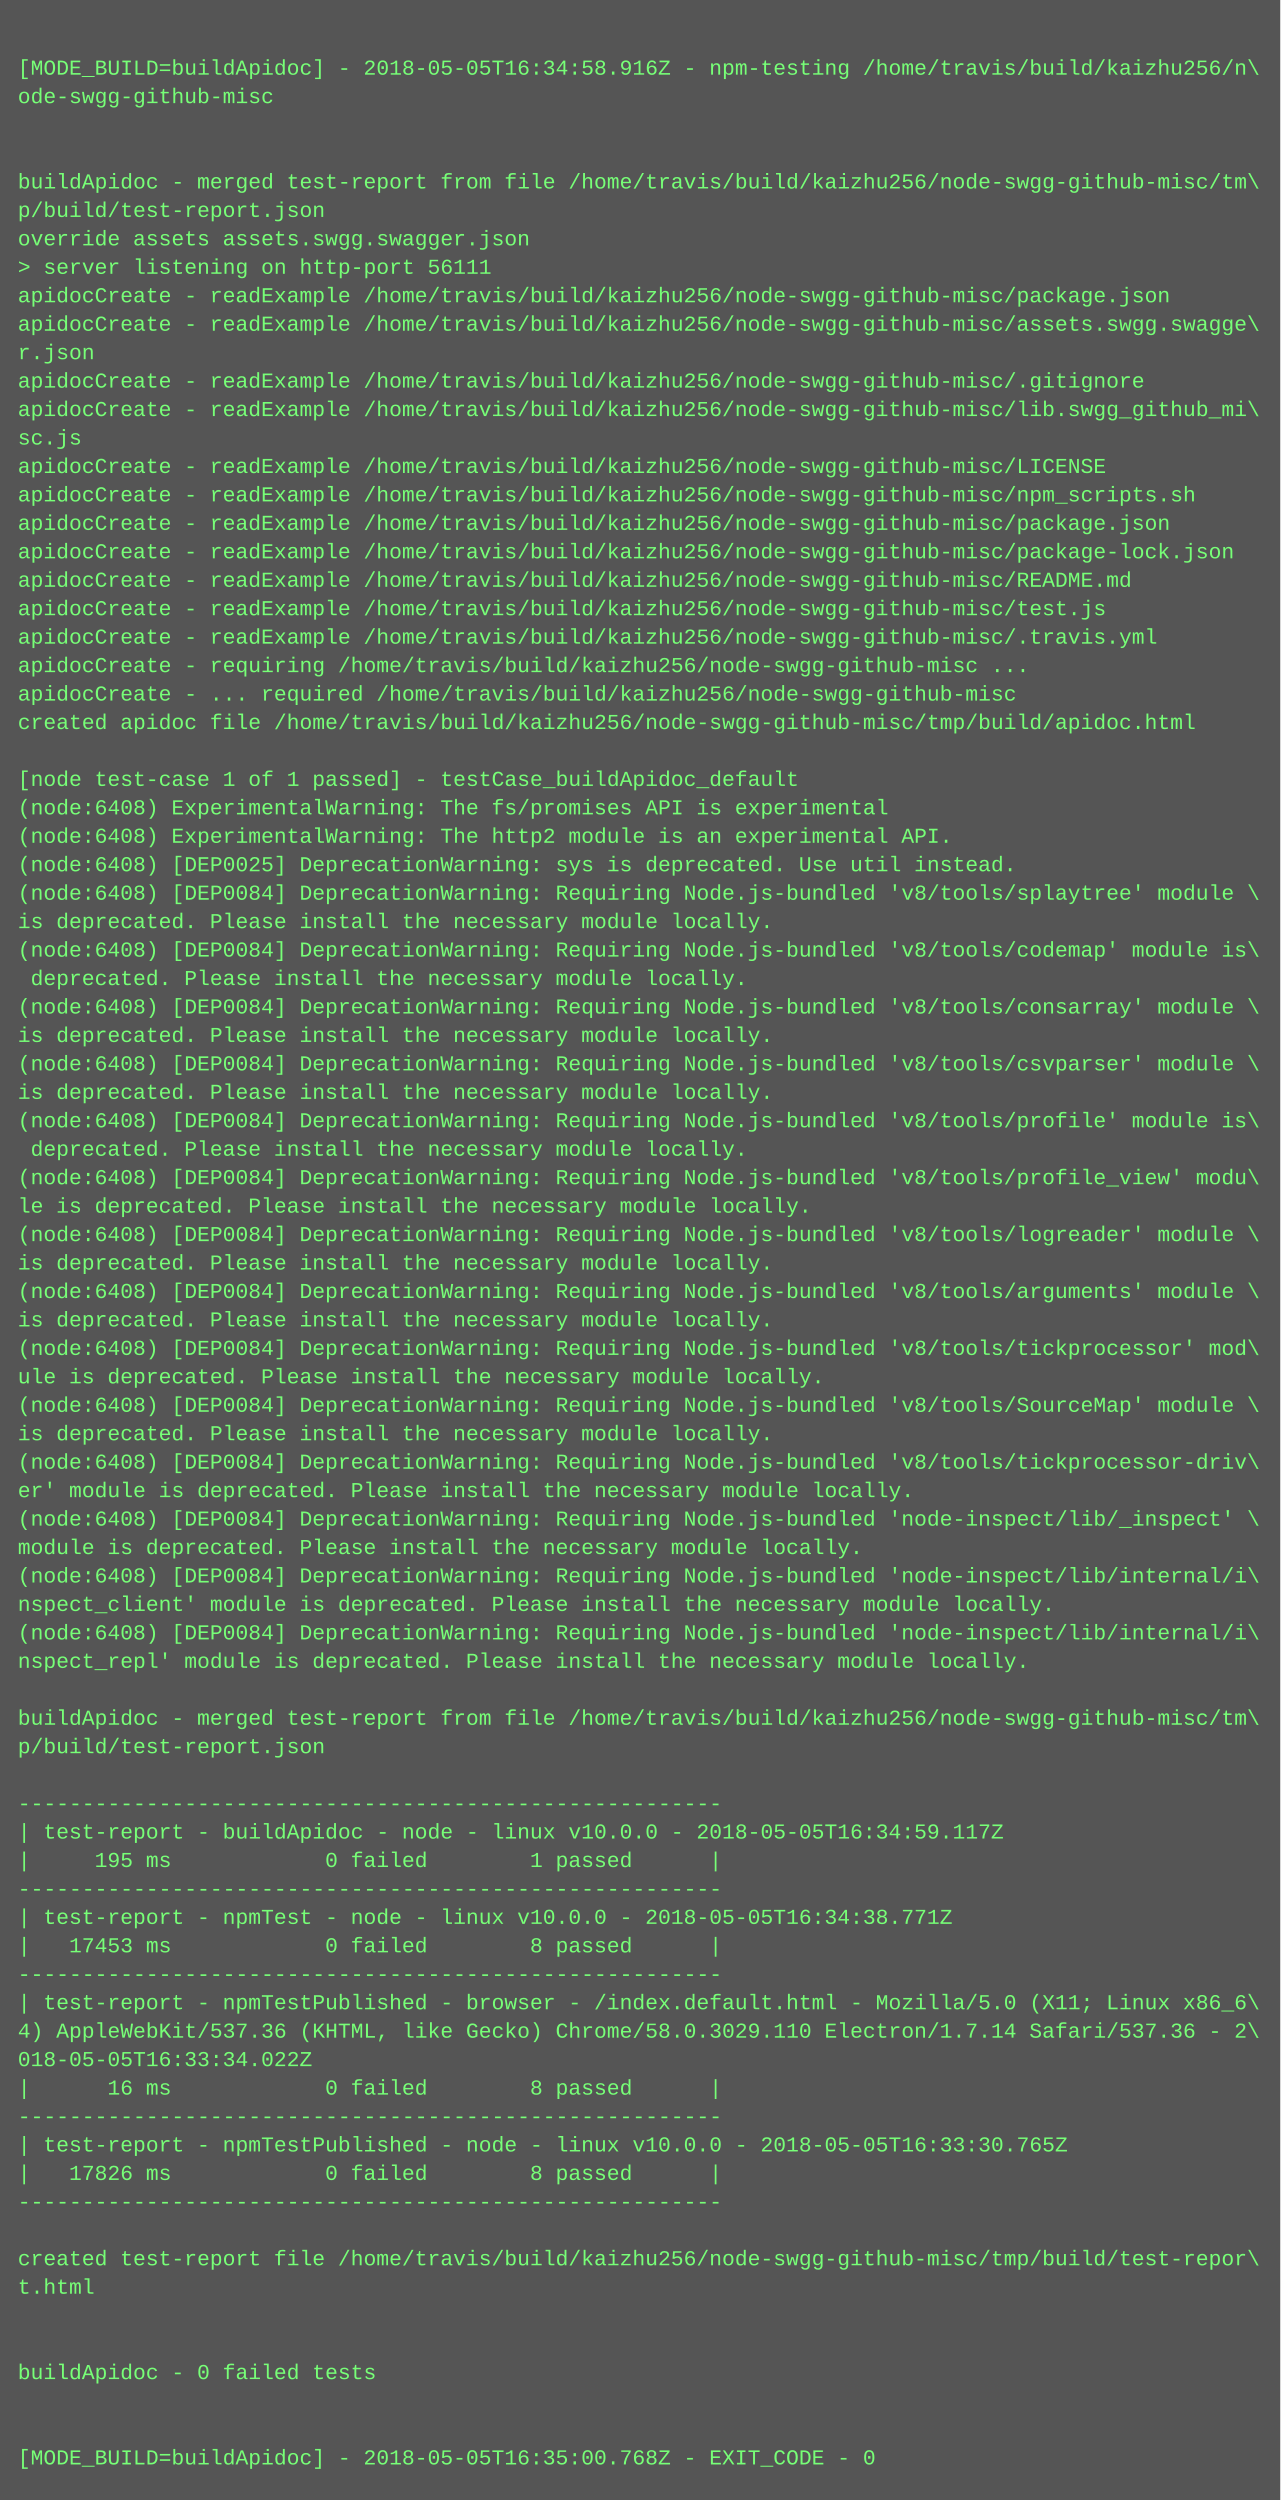
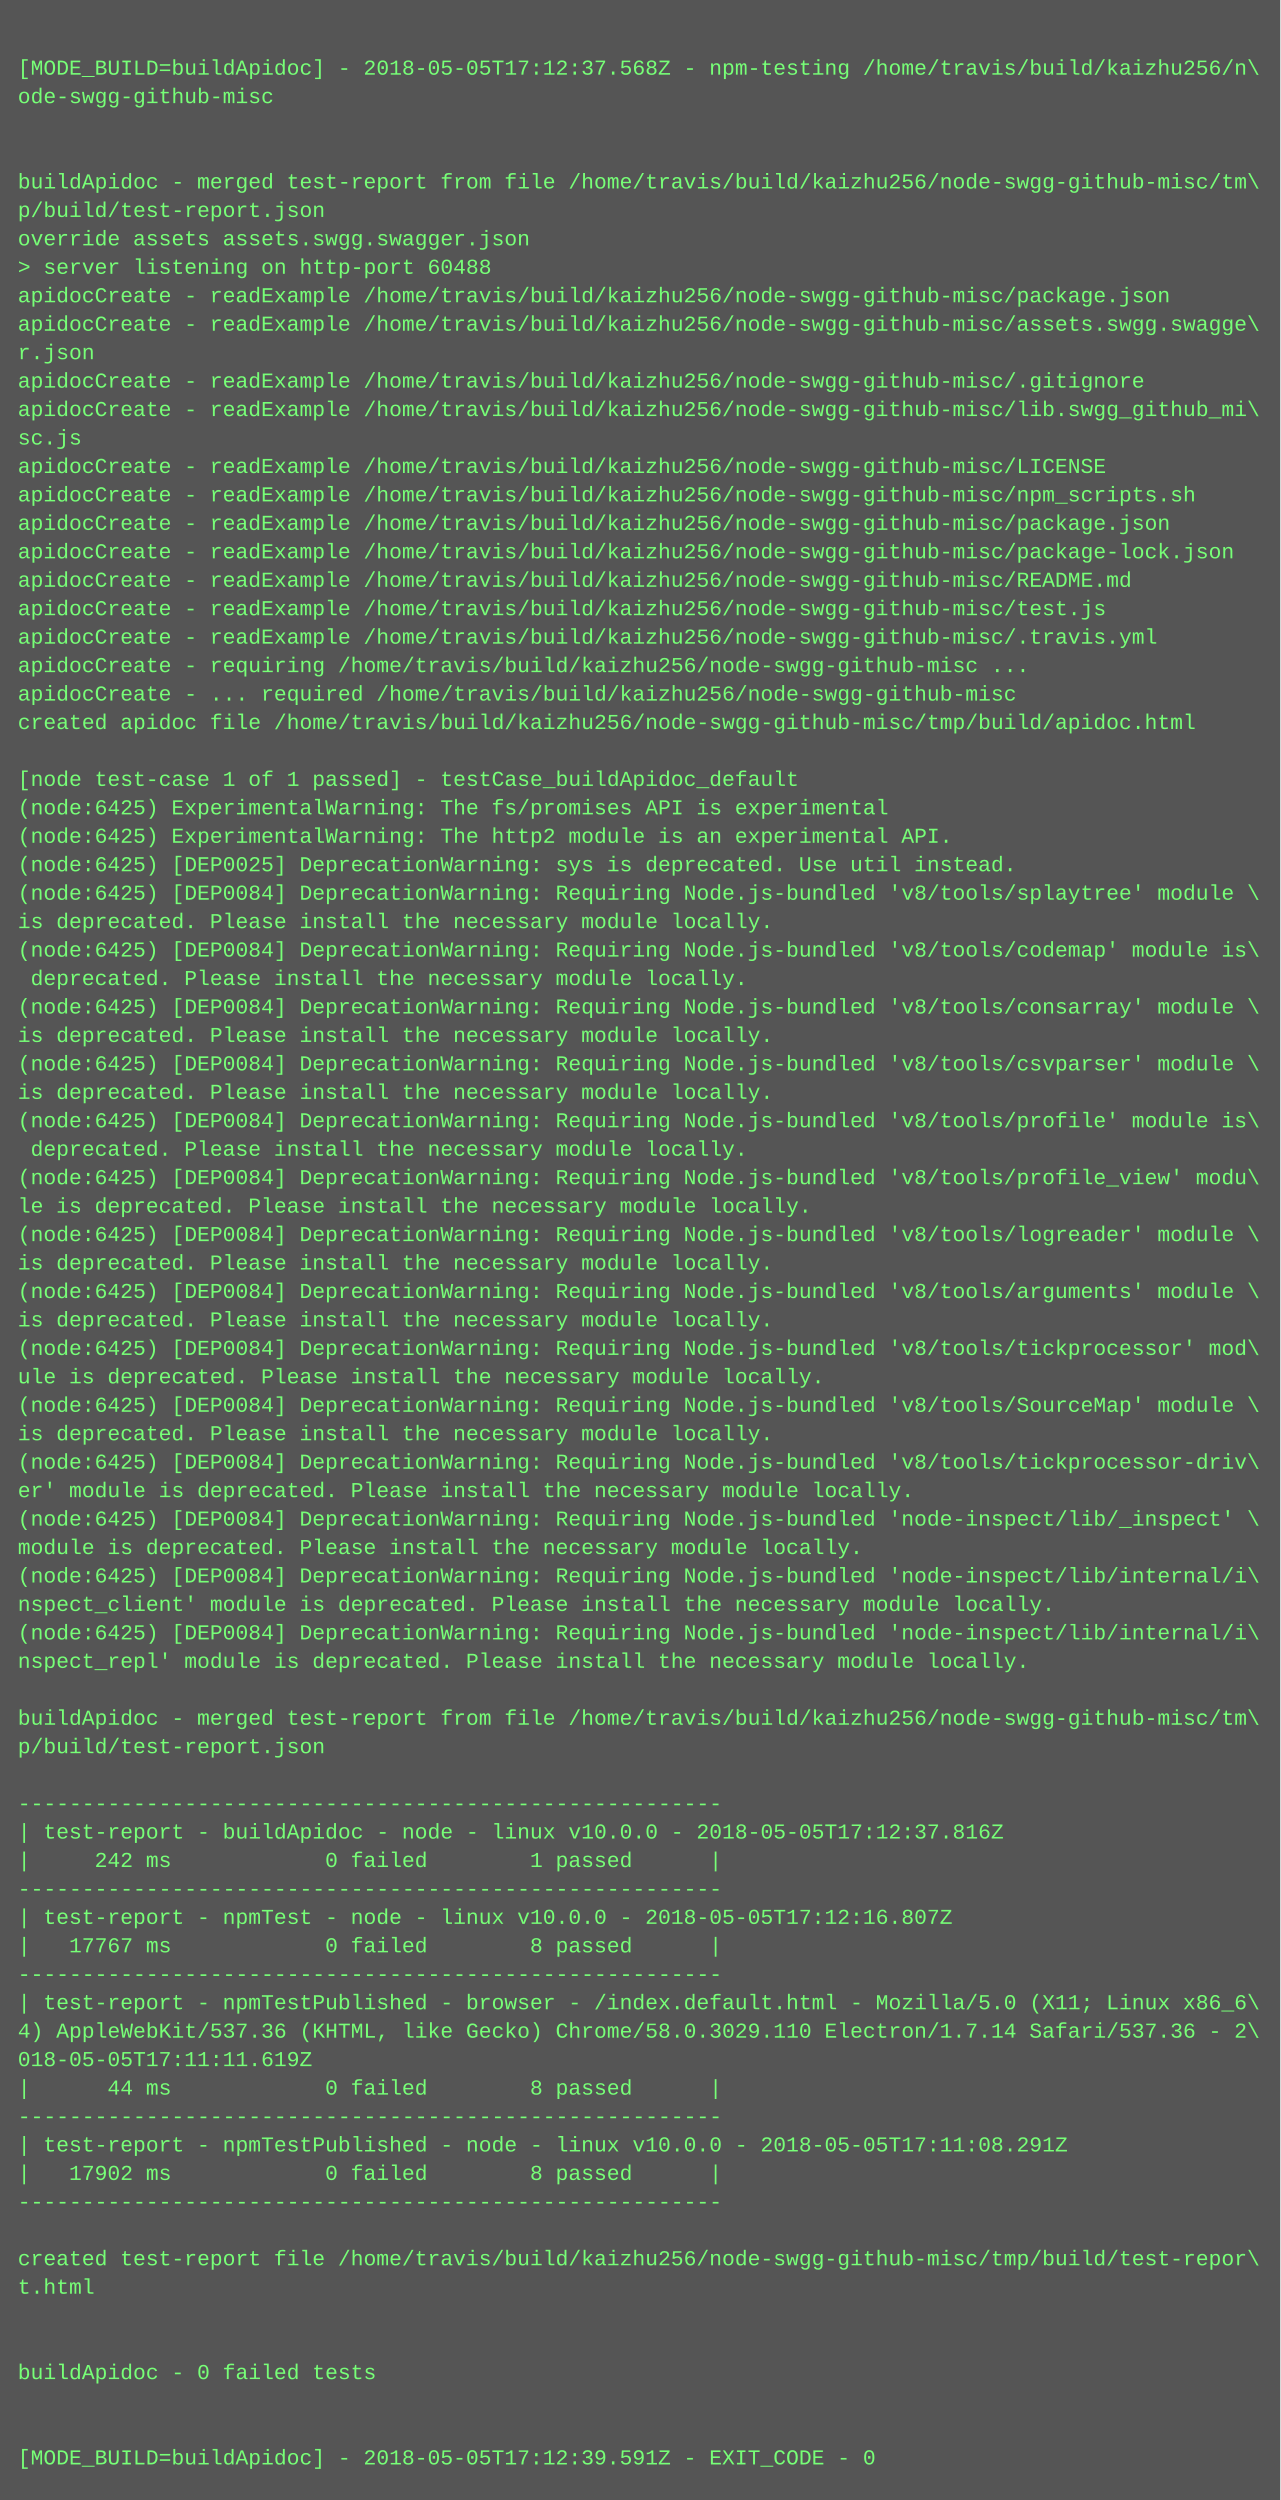
<svg xmlns="http://www.w3.org/2000/svg" height="1406" width="720">
  <rect height="1406" fill="#555" width="720" />
  <text fill="#7f7" font-family="Courier New" font-size="12" xml:space="preserve">
    <tspan x="10" y="26" />
-     <tspan x="10" y="42">[MODE_BUILD=buildApidoc] - 2018-05-05T16:34:58.916Z - npm-testing /home/travis/build/kaizhu256/n\</tspan>
+     <tspan x="10" y="42">[MODE_BUILD=buildApidoc] - 2018-05-05T17:12:37.568Z - npm-testing /home/travis/build/kaizhu256/n\</tspan>
    <tspan x="10" y="58">ode-swgg-github-misc</tspan>
    <tspan x="10" y="74" />
    <tspan x="10" y="90" />
    <tspan x="10" y="106">buildApidoc - merged test-report from file /home/travis/build/kaizhu256/node-swgg-github-misc/tm\</tspan>
    <tspan x="10" y="122">p/build/test-report.json</tspan>
    <tspan x="10" y="138">override assets assets.swgg.swagger.json</tspan>
-     <tspan x="10" y="154">&gt; server listening on http-port 56111</tspan>
+     <tspan x="10" y="154">&gt; server listening on http-port 60488</tspan>
    <tspan x="10" y="170">apidocCreate - readExample /home/travis/build/kaizhu256/node-swgg-github-misc/package.json</tspan>
    <tspan x="10" y="186">apidocCreate - readExample /home/travis/build/kaizhu256/node-swgg-github-misc/assets.swgg.swagge\</tspan>
    <tspan x="10" y="202">r.json</tspan>
    <tspan x="10" y="218">apidocCreate - readExample /home/travis/build/kaizhu256/node-swgg-github-misc/.gitignore</tspan>
    <tspan x="10" y="234">apidocCreate - readExample /home/travis/build/kaizhu256/node-swgg-github-misc/lib.swgg_github_mi\</tspan>
    <tspan x="10" y="250">sc.js</tspan>
    <tspan x="10" y="266">apidocCreate - readExample /home/travis/build/kaizhu256/node-swgg-github-misc/LICENSE</tspan>
    <tspan x="10" y="282">apidocCreate - readExample /home/travis/build/kaizhu256/node-swgg-github-misc/npm_scripts.sh</tspan>
    <tspan x="10" y="298">apidocCreate - readExample /home/travis/build/kaizhu256/node-swgg-github-misc/package.json</tspan>
    <tspan x="10" y="314">apidocCreate - readExample /home/travis/build/kaizhu256/node-swgg-github-misc/package-lock.json</tspan>
    <tspan x="10" y="330">apidocCreate - readExample /home/travis/build/kaizhu256/node-swgg-github-misc/README.md</tspan>
    <tspan x="10" y="346">apidocCreate - readExample /home/travis/build/kaizhu256/node-swgg-github-misc/test.js</tspan>
    <tspan x="10" y="362">apidocCreate - readExample /home/travis/build/kaizhu256/node-swgg-github-misc/.travis.yml</tspan>
    <tspan x="10" y="378">apidocCreate - requiring /home/travis/build/kaizhu256/node-swgg-github-misc ...</tspan>
    <tspan x="10" y="394">apidocCreate - ... required /home/travis/build/kaizhu256/node-swgg-github-misc</tspan>
    <tspan x="10" y="410">created apidoc file /home/travis/build/kaizhu256/node-swgg-github-misc/tmp/build/apidoc.html</tspan>
    <tspan x="10" y="426" />
    <tspan x="10" y="442">[node test-case 1 of 1 passed] - testCase_buildApidoc_default</tspan>
-     <tspan x="10" y="458">(node:6408) ExperimentalWarning: The fs/promises API is experimental</tspan>
-     <tspan x="10" y="474">(node:6408) ExperimentalWarning: The http2 module is an experimental API.</tspan>
-     <tspan x="10" y="490">(node:6408) [DEP0025] DeprecationWarning: sys is deprecated. Use util instead.</tspan>
-     <tspan x="10" y="506">(node:6408) [DEP0084] DeprecationWarning: Requiring Node.js-bundled 'v8/tools/splaytree' module \</tspan>
+     <tspan x="10" y="458">(node:6425) ExperimentalWarning: The fs/promises API is experimental</tspan>
+     <tspan x="10" y="474">(node:6425) ExperimentalWarning: The http2 module is an experimental API.</tspan>
+     <tspan x="10" y="490">(node:6425) [DEP0025] DeprecationWarning: sys is deprecated. Use util instead.</tspan>
+     <tspan x="10" y="506">(node:6425) [DEP0084] DeprecationWarning: Requiring Node.js-bundled 'v8/tools/splaytree' module \</tspan>
    <tspan x="10" y="522">is deprecated. Please install the necessary module locally.</tspan>
-     <tspan x="10" y="538">(node:6408) [DEP0084] DeprecationWarning: Requiring Node.js-bundled 'v8/tools/codemap' module is\</tspan>
+     <tspan x="10" y="538">(node:6425) [DEP0084] DeprecationWarning: Requiring Node.js-bundled 'v8/tools/codemap' module is\</tspan>
    <tspan x="10" y="554"> deprecated. Please install the necessary module locally.</tspan>
-     <tspan x="10" y="570">(node:6408) [DEP0084] DeprecationWarning: Requiring Node.js-bundled 'v8/tools/consarray' module \</tspan>
+     <tspan x="10" y="570">(node:6425) [DEP0084] DeprecationWarning: Requiring Node.js-bundled 'v8/tools/consarray' module \</tspan>
    <tspan x="10" y="586">is deprecated. Please install the necessary module locally.</tspan>
-     <tspan x="10" y="602">(node:6408) [DEP0084] DeprecationWarning: Requiring Node.js-bundled 'v8/tools/csvparser' module \</tspan>
+     <tspan x="10" y="602">(node:6425) [DEP0084] DeprecationWarning: Requiring Node.js-bundled 'v8/tools/csvparser' module \</tspan>
    <tspan x="10" y="618">is deprecated. Please install the necessary module locally.</tspan>
-     <tspan x="10" y="634">(node:6408) [DEP0084] DeprecationWarning: Requiring Node.js-bundled 'v8/tools/profile' module is\</tspan>
+     <tspan x="10" y="634">(node:6425) [DEP0084] DeprecationWarning: Requiring Node.js-bundled 'v8/tools/profile' module is\</tspan>
    <tspan x="10" y="650"> deprecated. Please install the necessary module locally.</tspan>
-     <tspan x="10" y="666">(node:6408) [DEP0084] DeprecationWarning: Requiring Node.js-bundled 'v8/tools/profile_view' modu\</tspan>
+     <tspan x="10" y="666">(node:6425) [DEP0084] DeprecationWarning: Requiring Node.js-bundled 'v8/tools/profile_view' modu\</tspan>
    <tspan x="10" y="682">le is deprecated. Please install the necessary module locally.</tspan>
-     <tspan x="10" y="698">(node:6408) [DEP0084] DeprecationWarning: Requiring Node.js-bundled 'v8/tools/logreader' module \</tspan>
+     <tspan x="10" y="698">(node:6425) [DEP0084] DeprecationWarning: Requiring Node.js-bundled 'v8/tools/logreader' module \</tspan>
    <tspan x="10" y="714">is deprecated. Please install the necessary module locally.</tspan>
-     <tspan x="10" y="730">(node:6408) [DEP0084] DeprecationWarning: Requiring Node.js-bundled 'v8/tools/arguments' module \</tspan>
+     <tspan x="10" y="730">(node:6425) [DEP0084] DeprecationWarning: Requiring Node.js-bundled 'v8/tools/arguments' module \</tspan>
    <tspan x="10" y="746">is deprecated. Please install the necessary module locally.</tspan>
-     <tspan x="10" y="762">(node:6408) [DEP0084] DeprecationWarning: Requiring Node.js-bundled 'v8/tools/tickprocessor' mod\</tspan>
+     <tspan x="10" y="762">(node:6425) [DEP0084] DeprecationWarning: Requiring Node.js-bundled 'v8/tools/tickprocessor' mod\</tspan>
    <tspan x="10" y="778">ule is deprecated. Please install the necessary module locally.</tspan>
-     <tspan x="10" y="794">(node:6408) [DEP0084] DeprecationWarning: Requiring Node.js-bundled 'v8/tools/SourceMap' module \</tspan>
+     <tspan x="10" y="794">(node:6425) [DEP0084] DeprecationWarning: Requiring Node.js-bundled 'v8/tools/SourceMap' module \</tspan>
    <tspan x="10" y="810">is deprecated. Please install the necessary module locally.</tspan>
-     <tspan x="10" y="826">(node:6408) [DEP0084] DeprecationWarning: Requiring Node.js-bundled 'v8/tools/tickprocessor-driv\</tspan>
+     <tspan x="10" y="826">(node:6425) [DEP0084] DeprecationWarning: Requiring Node.js-bundled 'v8/tools/tickprocessor-driv\</tspan>
    <tspan x="10" y="842">er' module is deprecated. Please install the necessary module locally.</tspan>
-     <tspan x="10" y="858">(node:6408) [DEP0084] DeprecationWarning: Requiring Node.js-bundled 'node-inspect/lib/_inspect' \</tspan>
+     <tspan x="10" y="858">(node:6425) [DEP0084] DeprecationWarning: Requiring Node.js-bundled 'node-inspect/lib/_inspect' \</tspan>
    <tspan x="10" y="874">module is deprecated. Please install the necessary module locally.</tspan>
-     <tspan x="10" y="890">(node:6408) [DEP0084] DeprecationWarning: Requiring Node.js-bundled 'node-inspect/lib/internal/i\</tspan>
+     <tspan x="10" y="890">(node:6425) [DEP0084] DeprecationWarning: Requiring Node.js-bundled 'node-inspect/lib/internal/i\</tspan>
    <tspan x="10" y="906">nspect_client' module is deprecated. Please install the necessary module locally.</tspan>
-     <tspan x="10" y="922">(node:6408) [DEP0084] DeprecationWarning: Requiring Node.js-bundled 'node-inspect/lib/internal/i\</tspan>
+     <tspan x="10" y="922">(node:6425) [DEP0084] DeprecationWarning: Requiring Node.js-bundled 'node-inspect/lib/internal/i\</tspan>
    <tspan x="10" y="938">nspect_repl' module is deprecated. Please install the necessary module locally.</tspan>
    <tspan x="10" y="954" />
    <tspan x="10" y="970">buildApidoc - merged test-report from file /home/travis/build/kaizhu256/node-swgg-github-misc/tm\</tspan>
    <tspan x="10" y="986">p/build/test-report.json</tspan>
    <tspan x="10" y="1002" />
    <tspan x="10" y="1018">-------------------------------------------------------</tspan>
-     <tspan x="10" y="1034">| test-report - buildApidoc - node - linux v10.0.0 - 2018-05-05T16:34:59.117Z</tspan>
-     <tspan x="10" y="1050">|     195 ms            0 failed        1 passed      |</tspan>
+     <tspan x="10" y="1034">| test-report - buildApidoc - node - linux v10.0.0 - 2018-05-05T17:12:37.816Z</tspan>
+     <tspan x="10" y="1050">|     242 ms            0 failed        1 passed      |</tspan>
    <tspan x="10" y="1066">-------------------------------------------------------</tspan>
-     <tspan x="10" y="1082">| test-report - npmTest - node - linux v10.0.0 - 2018-05-05T16:34:38.771Z</tspan>
-     <tspan x="10" y="1098">|   17453 ms            0 failed        8 passed      |</tspan>
+     <tspan x="10" y="1082">| test-report - npmTest - node - linux v10.0.0 - 2018-05-05T17:12:16.807Z</tspan>
+     <tspan x="10" y="1098">|   17767 ms            0 failed        8 passed      |</tspan>
    <tspan x="10" y="1114">-------------------------------------------------------</tspan>
    <tspan x="10" y="1130">| test-report - npmTestPublished - browser - /index.default.html - Mozilla/5.0 (X11; Linux x86_6\</tspan>
    <tspan x="10" y="1146">4) AppleWebKit/537.36 (KHTML, like Gecko) Chrome/58.0.3029.110 Electron/1.7.14 Safari/537.36 - 2\</tspan>
-     <tspan x="10" y="1162">018-05-05T16:33:34.022Z</tspan>
-     <tspan x="10" y="1178">|      16 ms            0 failed        8 passed      |</tspan>
+     <tspan x="10" y="1162">018-05-05T17:11:11.619Z</tspan>
+     <tspan x="10" y="1178">|      44 ms            0 failed        8 passed      |</tspan>
    <tspan x="10" y="1194">-------------------------------------------------------</tspan>
-     <tspan x="10" y="1210">| test-report - npmTestPublished - node - linux v10.0.0 - 2018-05-05T16:33:30.765Z</tspan>
-     <tspan x="10" y="1226">|   17826 ms            0 failed        8 passed      |</tspan>
+     <tspan x="10" y="1210">| test-report - npmTestPublished - node - linux v10.0.0 - 2018-05-05T17:11:08.291Z</tspan>
+     <tspan x="10" y="1226">|   17902 ms            0 failed        8 passed      |</tspan>
    <tspan x="10" y="1242">-------------------------------------------------------</tspan>
    <tspan x="10" y="1258" />
    <tspan x="10" y="1274">created test-report file /home/travis/build/kaizhu256/node-swgg-github-misc/tmp/build/test-repor\</tspan>
    <tspan x="10" y="1290">t.html</tspan>
    <tspan x="10" y="1306" />
    <tspan x="10" y="1322" />
    <tspan x="10" y="1338">buildApidoc - 0 failed tests</tspan>
    <tspan x="10" y="1354" />
    <tspan x="10" y="1370" />
-     <tspan x="10" y="1386">[MODE_BUILD=buildApidoc] - 2018-05-05T16:35:00.768Z - EXIT_CODE - 0</tspan>
+     <tspan x="10" y="1386">[MODE_BUILD=buildApidoc] - 2018-05-05T17:12:39.591Z - EXIT_CODE - 0</tspan>
  </text>
</svg>
